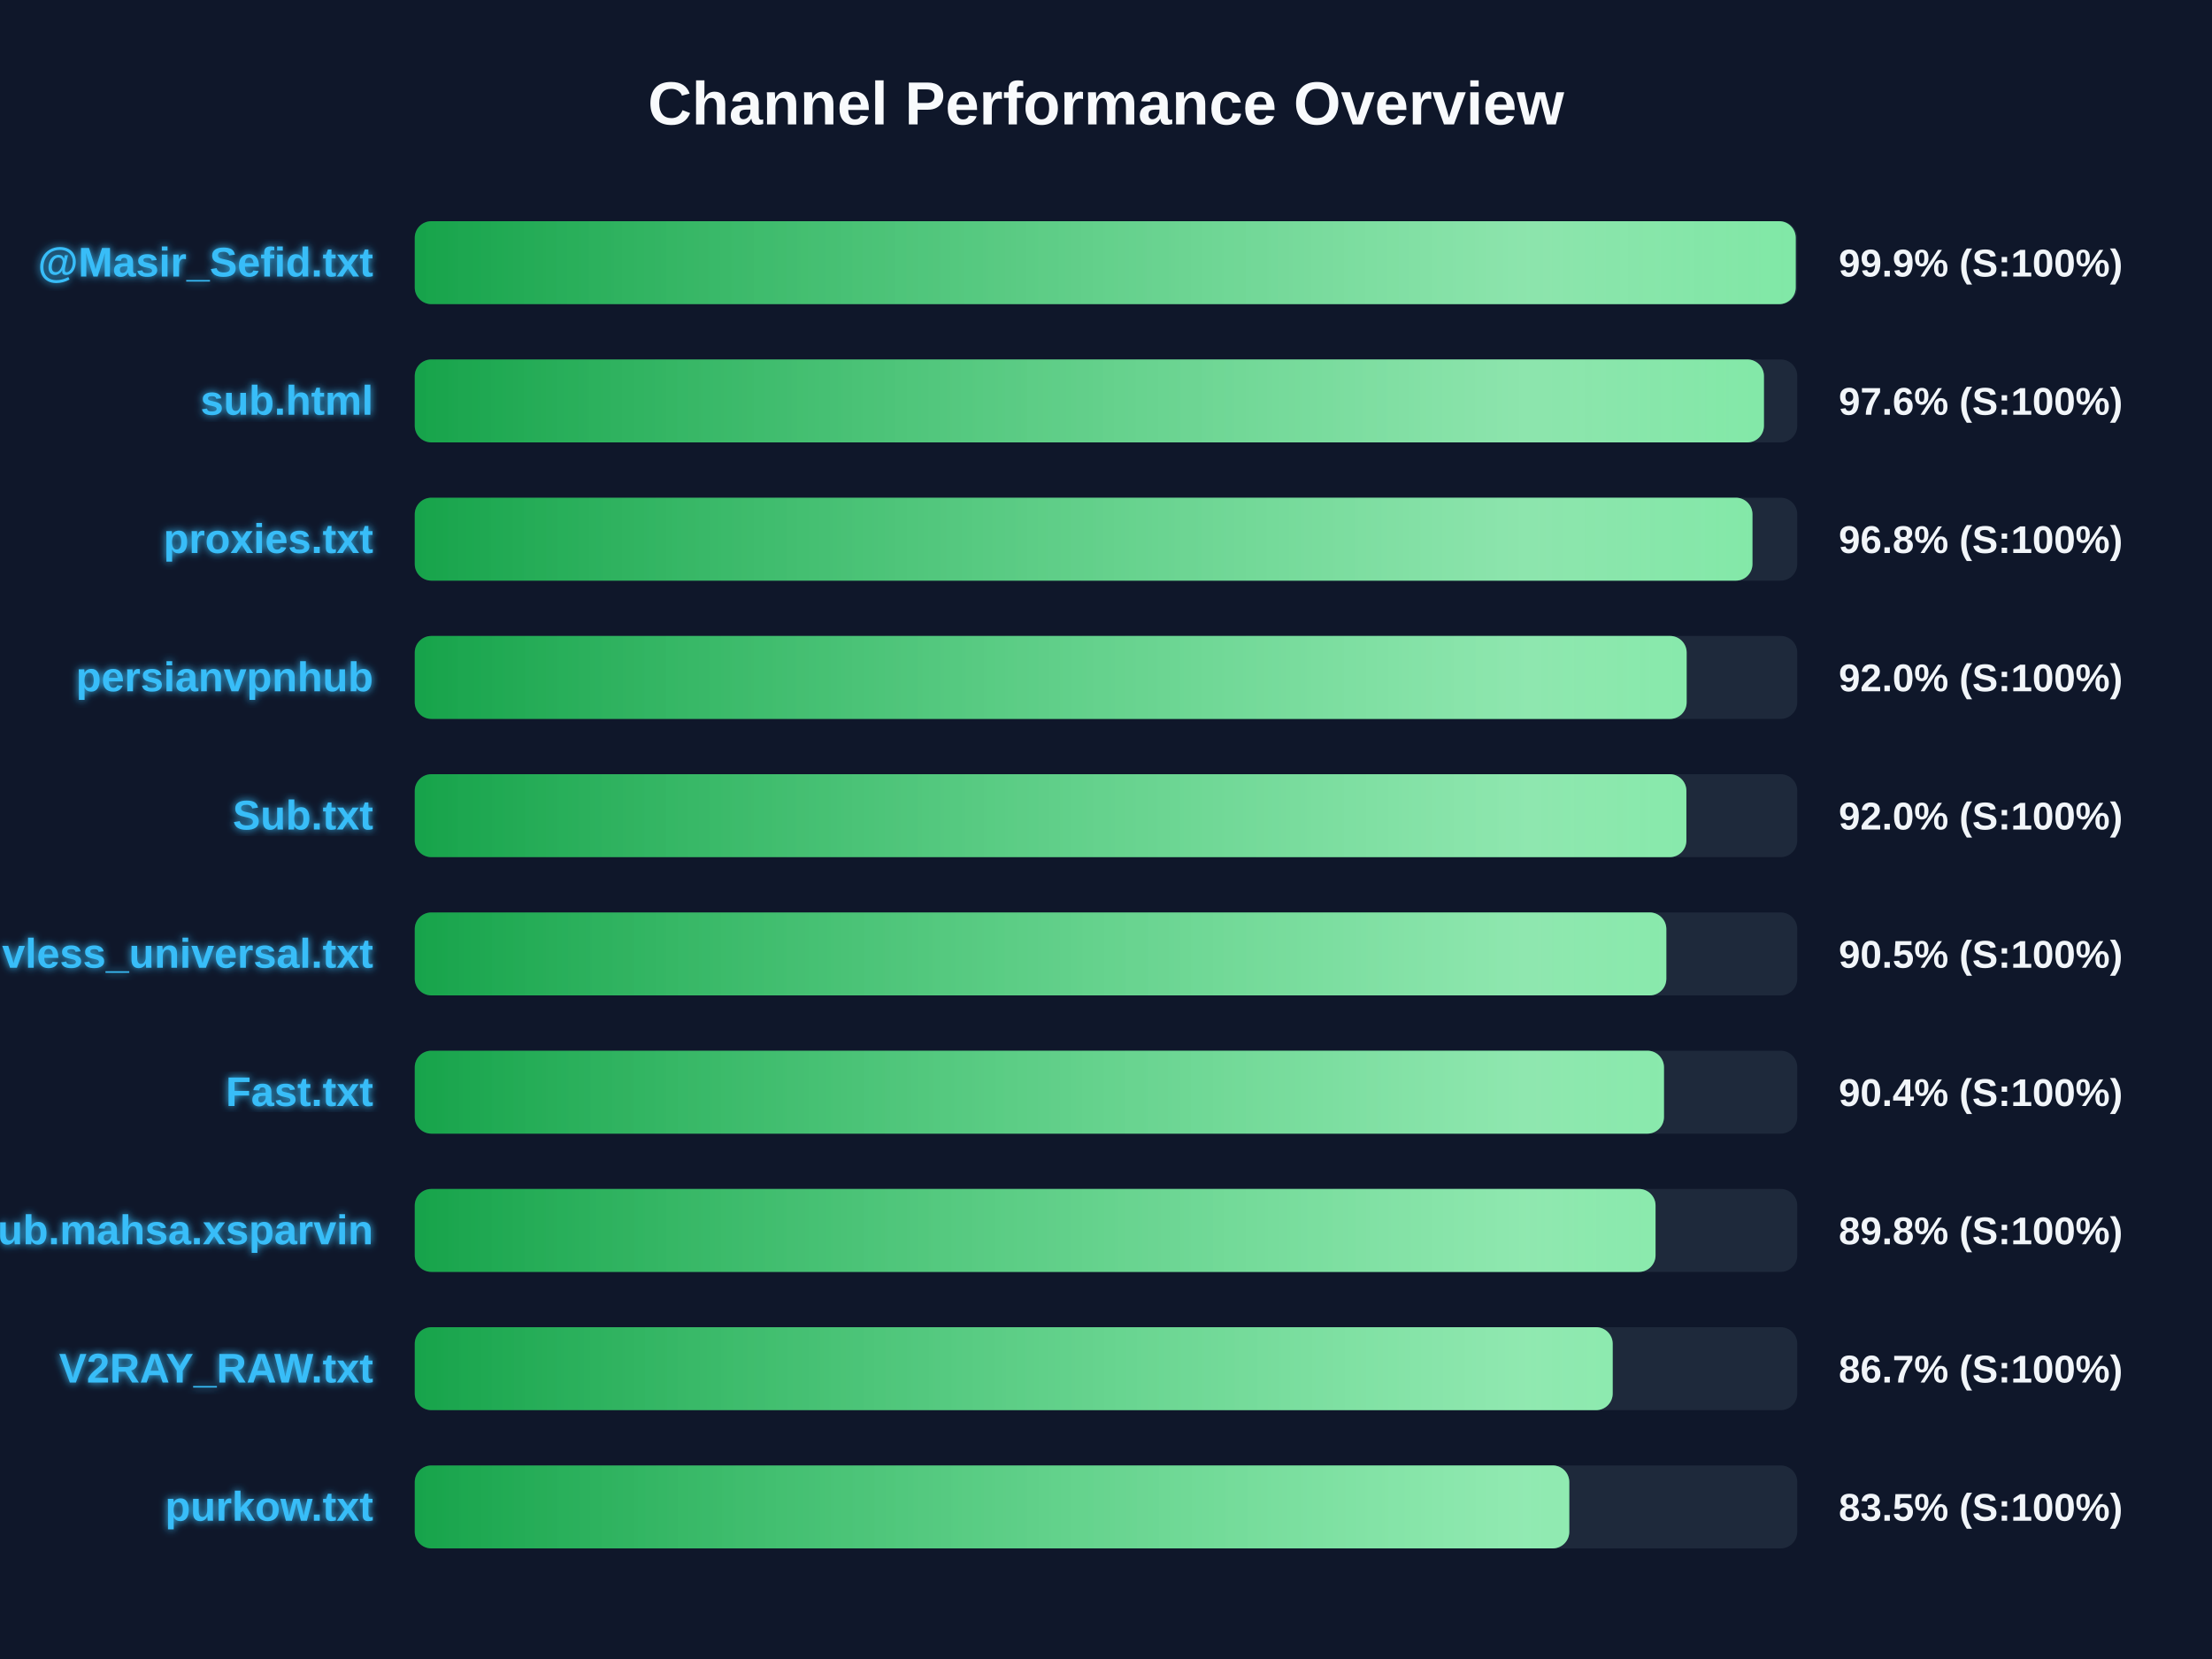
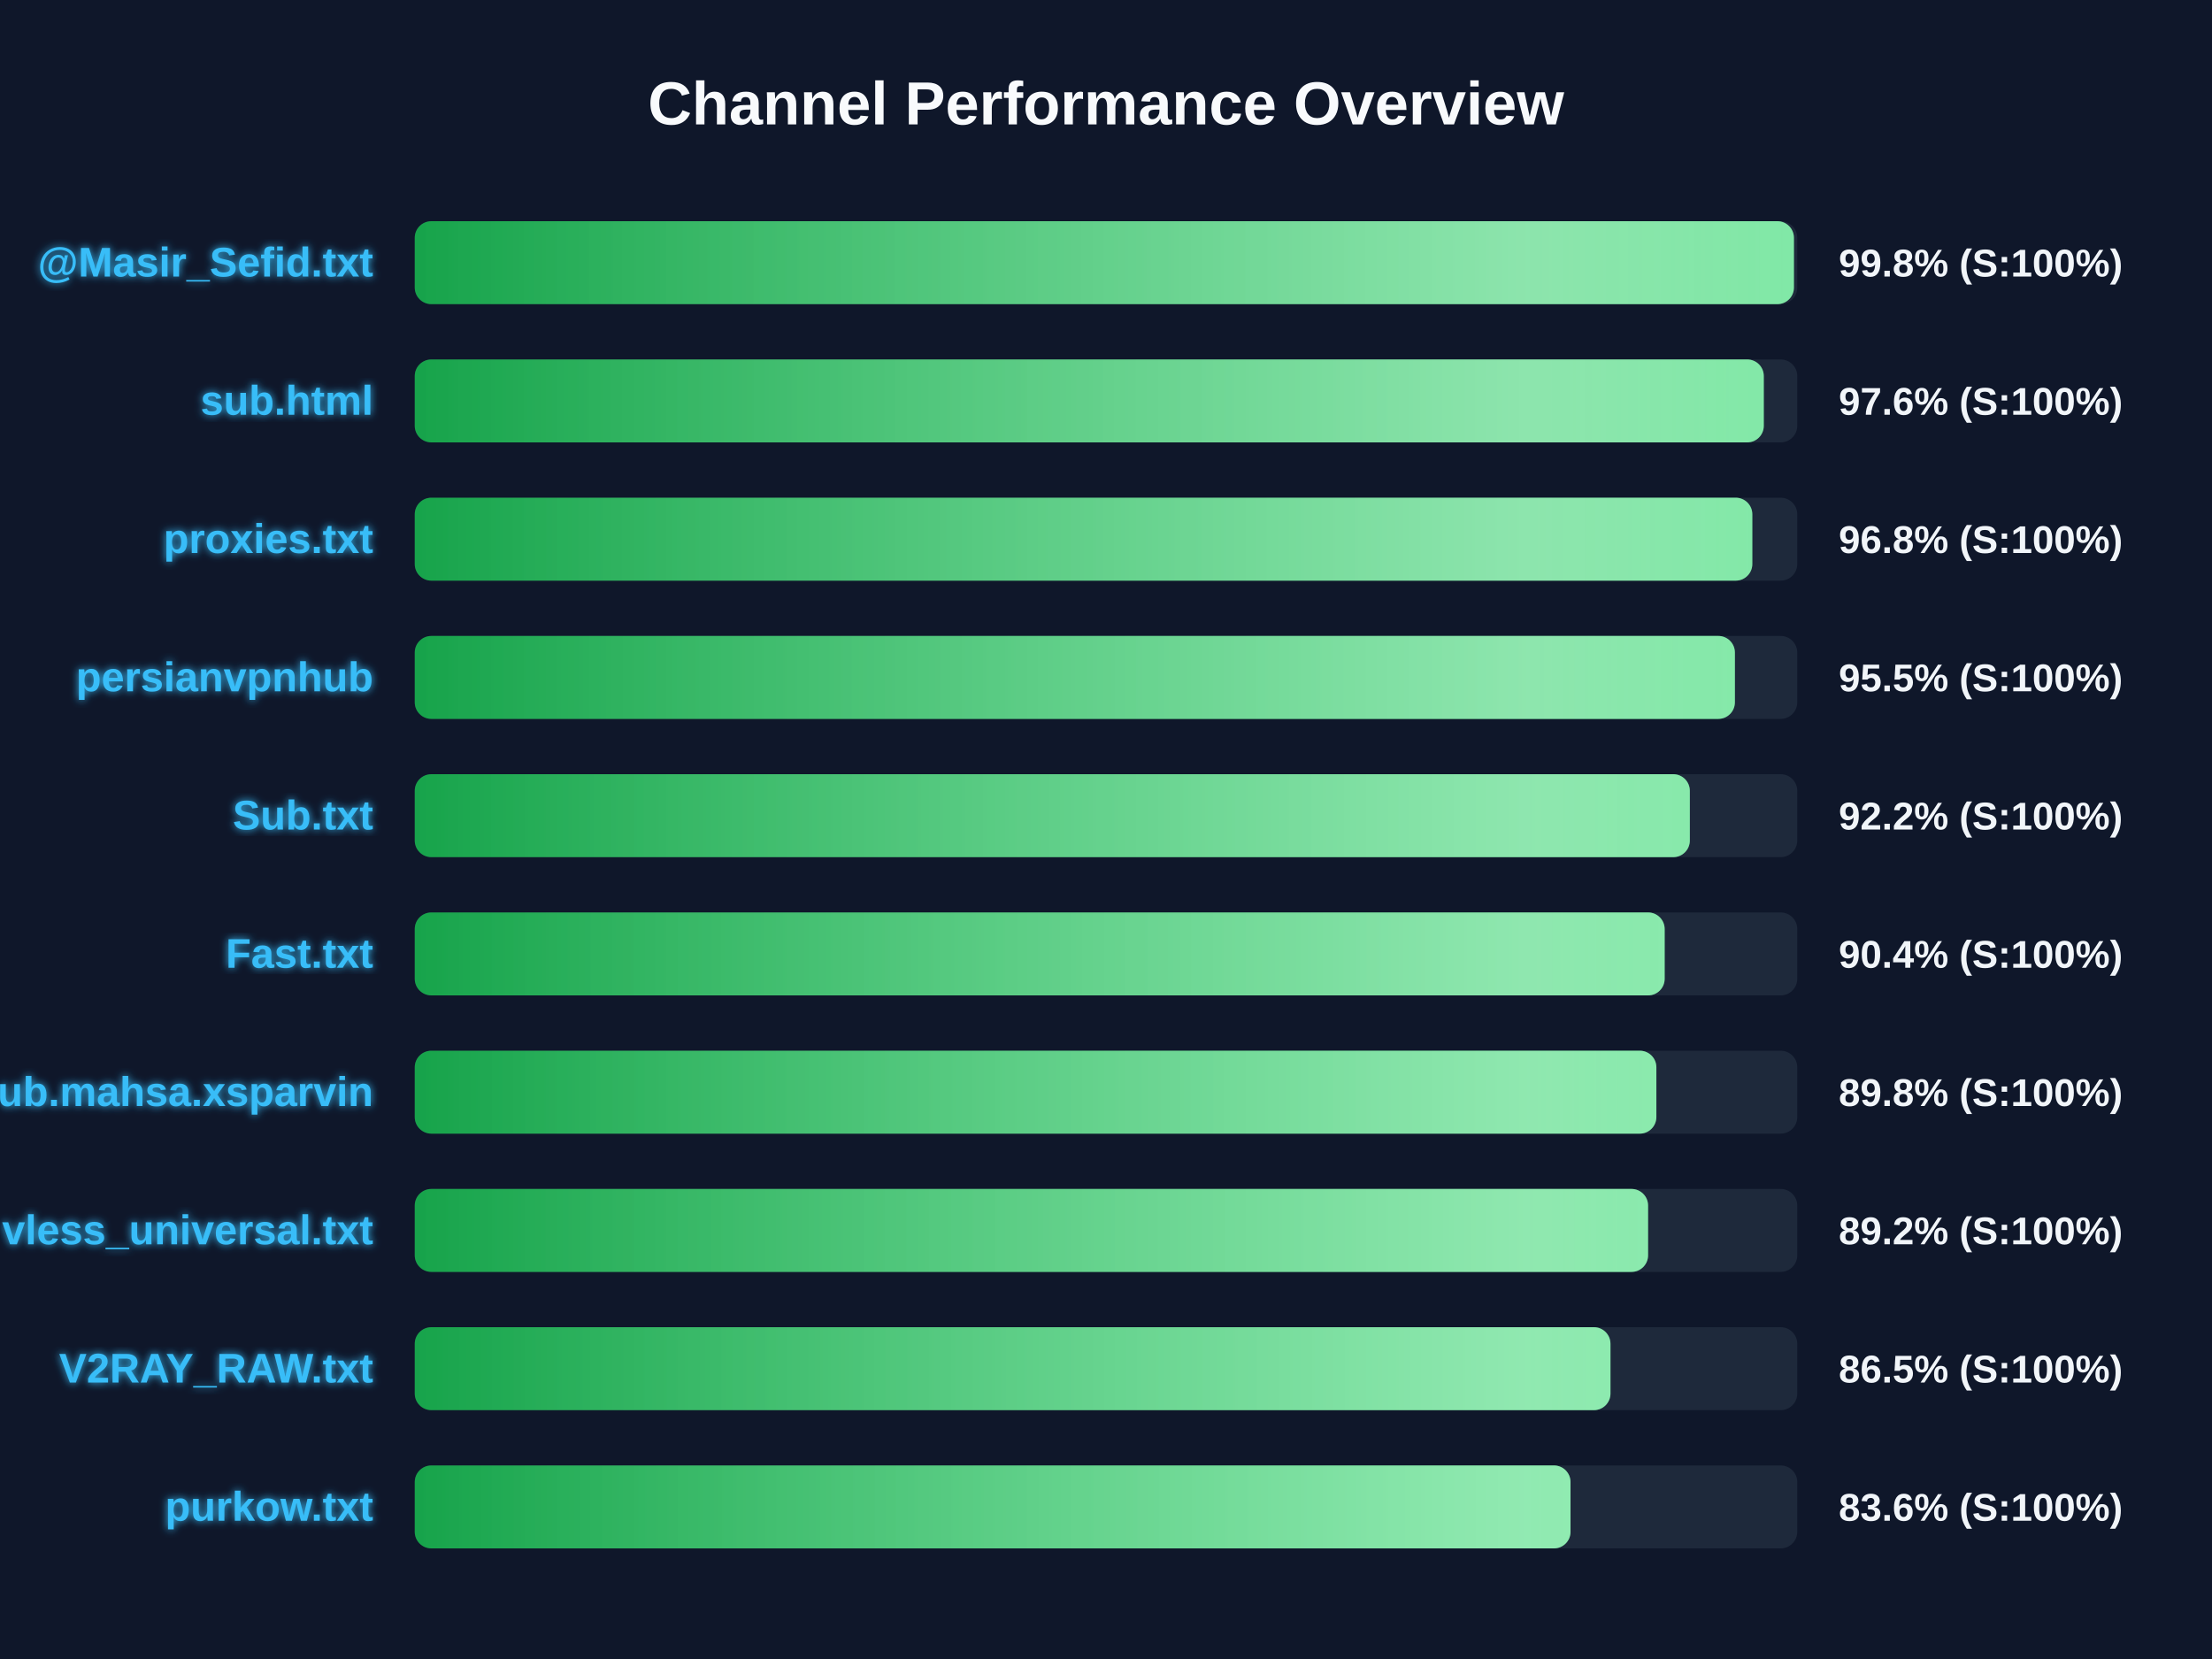
<svg xmlns="http://www.w3.org/2000/svg" width="800" height="600" version="1.1">
  <defs>
    <linearGradient id="grad-green" x1="0%" y1="0%" x2="100%" y2="0%">
      <stop offset="0%" stop-color="#16a34a" />
      <stop offset="100%" stop-color="#4ade80" />
    </linearGradient>
    <linearGradient id="grad-yellow" x1="0%" y1="0%" x2="100%" y2="0%">
      <stop offset="0%" stop-color="#ca8a04" />
      <stop offset="100%" stop-color="#fde047" />
    </linearGradient>
    <linearGradient id="grad-red" x1="0%" y1="0%" x2="100%" y2="0%">
      <stop offset="0%" stop-color="#dc2626" />
      <stop offset="100%" stop-color="#f87171" />
    </linearGradient>
    <linearGradient id="shimmer" x1="0%" y1="0%" x2="100%" y2="0%">
      <stop offset="0%" stop-color="rgba(255,255,255,0)" />
      <stop offset="50%" stop-color="rgba(255,255,255,0.4)" />
      <stop offset="100%" stop-color="rgba(255,255,255,0)" />
    </linearGradient>
    <filter id="glow" x="-20%" y="-20%" width="140%" height="140%">
      <feGaussianBlur stdDeviation="1.5" result="blur" />
      <feComposite in="SourceGraphic" in2="blur" operator="over" />
    </filter>
  </defs>
  <style>
        .bg-rect { fill: #0f172a; }
        .title { font: bold 22px 'Segoe UI', Arial, sans-serif; fill: #f8fafc; }
        .row { font: bold 15px 'Segoe UI', Arial, sans-serif; fill: #38bdf8; filter: url(#glow); }
        .score { font: bold 14px 'Segoe UI', Arial, sans-serif; fill: #f1f5f9; }
        @keyframes shimmer-anim {
            0% { transform: translateX(-100%); }
            100% { transform: translateX(200%); }
        }
        .shimmer-rect {
            animation: shimmer-anim 2.5s infinite linear;
        }
    </style>
  <rect width="100%" height="100%" class="bg-rect" />
  <text x="400" y="45" text-anchor="middle" class="title">Channel Performance Overview</text>
  <rect x="150" y="80" width="500" height="30" fill="#1e293b" rx="6" />
  <clipPath id="clip-0">
-     <rect x="150" y="80" width="499.45" height="30" rx="6" />
+     <rect x="150" y="80" width="498.8" height="30" rx="6" />
  </clipPath>
-   <rect x="150" y="80" width="499.45" height="30" fill="url(#grad-green)" rx="6" />
+   <rect x="150" y="80" width="498.8" height="30" fill="url(#grad-green)" rx="6" />
  <g clip-path="url(#clip-0)">
    <rect x="150" y="80" width="100%" height="30" fill="url(#shimmer)" class="shimmer-rect" />
  </g>
  <text x="135" y="100" text-anchor="end" class="row">@Masir_Sefid.txt</text>
-   <text x="665" y="100" text-anchor="start" class="score">99.9% (S:100%)</text>
+   <text x="665" y="100" text-anchor="start" class="score">99.8% (S:100%)</text>
  <rect x="150" y="130" width="500" height="30" fill="#1e293b" rx="6" />
  <clipPath id="clip-1">
-     <rect x="150" y="130" width="487.95" height="30" rx="6" />
+     <rect x="150" y="130" width="487.9" height="30" rx="6" />
  </clipPath>
-   <rect x="150" y="130" width="487.95" height="30" fill="url(#grad-green)" rx="6" />
+   <rect x="150" y="130" width="487.9" height="30" fill="url(#grad-green)" rx="6" />
  <g clip-path="url(#clip-1)">
    <rect x="150" y="130" width="100%" height="30" fill="url(#shimmer)" class="shimmer-rect" />
  </g>
  <text x="135" y="150" text-anchor="end" class="row">sub.html</text>
  <text x="665" y="150" text-anchor="start" class="score">97.6% (S:100%)</text>
  <rect x="150" y="180" width="500" height="30" fill="#1e293b" rx="6" />
  <clipPath id="clip-2">
-     <rect x="150" y="180" width="483.8" height="30" rx="6" />
+     <rect x="150" y="180" width="483.75" height="30" rx="6" />
  </clipPath>
-   <rect x="150" y="180" width="483.8" height="30" fill="url(#grad-green)" rx="6" />
+   <rect x="150" y="180" width="483.75" height="30" fill="url(#grad-green)" rx="6" />
  <g clip-path="url(#clip-2)">
    <rect x="150" y="180" width="100%" height="30" fill="url(#shimmer)" class="shimmer-rect" />
  </g>
  <text x="135" y="200" text-anchor="end" class="row">proxies.txt</text>
  <text x="665" y="200" text-anchor="start" class="score">96.8% (S:100%)</text>
  <rect x="150" y="230" width="500" height="30" fill="#1e293b" rx="6" />
  <clipPath id="clip-3">
-     <rect x="150" y="230" width="460.0" height="30" rx="6" />
+     <rect x="150" y="230" width="477.45" height="30" rx="6" />
  </clipPath>
-   <rect x="150" y="230" width="460.0" height="30" fill="url(#grad-green)" rx="6" />
+   <rect x="150" y="230" width="477.45" height="30" fill="url(#grad-green)" rx="6" />
  <g clip-path="url(#clip-3)">
    <rect x="150" y="230" width="100%" height="30" fill="url(#shimmer)" class="shimmer-rect" />
  </g>
  <text x="135" y="250" text-anchor="end" class="row">persianvpnhub</text>
-   <text x="665" y="250" text-anchor="start" class="score">92.0% (S:100%)</text>
+   <text x="665" y="250" text-anchor="start" class="score">95.5% (S:100%)</text>
  <rect x="150" y="280" width="500" height="30" fill="#1e293b" rx="6" />
  <clipPath id="clip-4">
-     <rect x="150" y="280" width="459.9" height="30" rx="6" />
+     <rect x="150" y="280" width="461.15" height="30" rx="6" />
  </clipPath>
-   <rect x="150" y="280" width="459.9" height="30" fill="url(#grad-green)" rx="6" />
+   <rect x="150" y="280" width="461.15" height="30" fill="url(#grad-green)" rx="6" />
  <g clip-path="url(#clip-4)">
    <rect x="150" y="280" width="100%" height="30" fill="url(#shimmer)" class="shimmer-rect" />
  </g>
  <text x="135" y="300" text-anchor="end" class="row">Sub.txt</text>
-   <text x="665" y="300" text-anchor="start" class="score">92.0% (S:100%)</text>
+   <text x="665" y="300" text-anchor="start" class="score">92.2% (S:100%)</text>
  <rect x="150" y="330" width="500" height="30" fill="#1e293b" rx="6" />
  <clipPath id="clip-5">
-     <rect x="150" y="330" width="452.65" height="30" rx="6" />
+     <rect x="150" y="330" width="452.05" height="30" rx="6" />
  </clipPath>
-   <rect x="150" y="330" width="452.65" height="30" fill="url(#grad-green)" rx="6" />
+   <rect x="150" y="330" width="452.05" height="30" fill="url(#grad-green)" rx="6" />
  <g clip-path="url(#clip-5)">
    <rect x="150" y="330" width="100%" height="30" fill="url(#shimmer)" class="shimmer-rect" />
  </g>
-   <text x="135" y="350" text-anchor="end" class="row">vless_universal.txt</text>
-   <text x="665" y="350" text-anchor="start" class="score">90.5% (S:100%)</text>
+   <text x="135" y="350" text-anchor="end" class="row">Fast.txt</text>
+   <text x="665" y="350" text-anchor="start" class="score">90.4% (S:100%)</text>
  <rect x="150" y="380" width="500" height="30" fill="#1e293b" rx="6" />
  <clipPath id="clip-6">
-     <rect x="150" y="380" width="451.8" height="30" rx="6" />
+     <rect x="150" y="380" width="449.05" height="30" rx="6" />
  </clipPath>
-   <rect x="150" y="380" width="451.8" height="30" fill="url(#grad-green)" rx="6" />
+   <rect x="150" y="380" width="449.05" height="30" fill="url(#grad-green)" rx="6" />
  <g clip-path="url(#clip-6)">
    <rect x="150" y="380" width="100%" height="30" fill="url(#shimmer)" class="shimmer-rect" />
  </g>
-   <text x="135" y="400" text-anchor="end" class="row">Fast.txt</text>
-   <text x="665" y="400" text-anchor="start" class="score">90.4% (S:100%)</text>
+   <text x="135" y="400" text-anchor="end" class="row">Sub.mahsa.xsparvin</text>
+   <text x="665" y="400" text-anchor="start" class="score">89.8% (S:100%)</text>
  <rect x="150" y="430" width="500" height="30" fill="#1e293b" rx="6" />
  <clipPath id="clip-7">
-     <rect x="150" y="430" width="448.75" height="30" rx="6" />
+     <rect x="150" y="430" width="446.05" height="30" rx="6" />
  </clipPath>
-   <rect x="150" y="430" width="448.75" height="30" fill="url(#grad-green)" rx="6" />
+   <rect x="150" y="430" width="446.05" height="30" fill="url(#grad-green)" rx="6" />
  <g clip-path="url(#clip-7)">
    <rect x="150" y="430" width="100%" height="30" fill="url(#shimmer)" class="shimmer-rect" />
  </g>
-   <text x="135" y="450" text-anchor="end" class="row">Sub.mahsa.xsparvin</text>
-   <text x="665" y="450" text-anchor="start" class="score">89.8% (S:100%)</text>
+   <text x="135" y="450" text-anchor="end" class="row">vless_universal.txt</text>
+   <text x="665" y="450" text-anchor="start" class="score">89.2% (S:100%)</text>
  <rect x="150" y="480" width="500" height="30" fill="#1e293b" rx="6" />
  <clipPath id="clip-8">
-     <rect x="150" y="480" width="433.25" height="30" rx="6" />
+     <rect x="150" y="480" width="432.45" height="30" rx="6" />
  </clipPath>
-   <rect x="150" y="480" width="433.25" height="30" fill="url(#grad-green)" rx="6" />
+   <rect x="150" y="480" width="432.45" height="30" fill="url(#grad-green)" rx="6" />
  <g clip-path="url(#clip-8)">
    <rect x="150" y="480" width="100%" height="30" fill="url(#shimmer)" class="shimmer-rect" />
  </g>
  <text x="135" y="500" text-anchor="end" class="row">V2RAY_RAW.txt</text>
-   <text x="665" y="500" text-anchor="start" class="score">86.7% (S:100%)</text>
+   <text x="665" y="500" text-anchor="start" class="score">86.5% (S:100%)</text>
  <rect x="150" y="530" width="500" height="30" fill="#1e293b" rx="6" />
  <clipPath id="clip-9">
-     <rect x="150" y="530" width="417.55" height="30" rx="6" />
+     <rect x="150" y="530" width="418.0" height="30" rx="6" />
  </clipPath>
-   <rect x="150" y="530" width="417.55" height="30" fill="url(#grad-green)" rx="6" />
+   <rect x="150" y="530" width="418.0" height="30" fill="url(#grad-green)" rx="6" />
  <g clip-path="url(#clip-9)">
    <rect x="150" y="530" width="100%" height="30" fill="url(#shimmer)" class="shimmer-rect" />
  </g>
  <text x="135" y="550" text-anchor="end" class="row">purkow.txt</text>
-   <text x="665" y="550" text-anchor="start" class="score">83.5% (S:100%)</text>
+   <text x="665" y="550" text-anchor="start" class="score">83.6% (S:100%)</text>
</svg>
